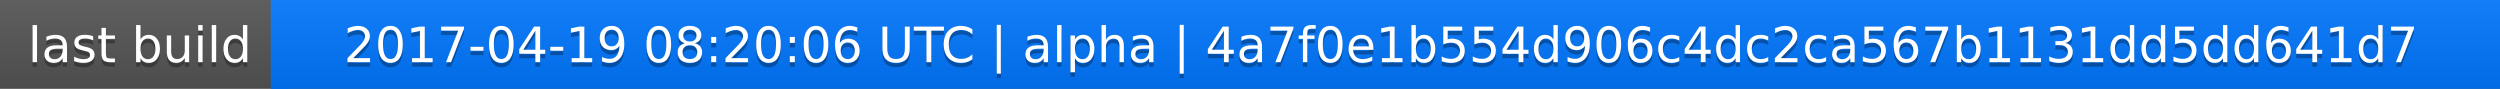
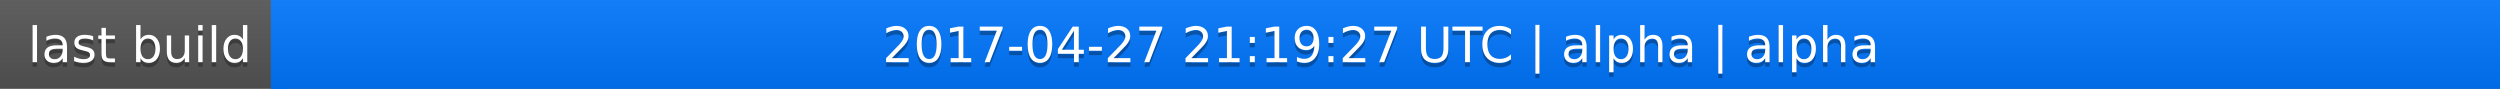
<svg xmlns="http://www.w3.org/2000/svg" width="563" height="20">
  <linearGradient id="a" x2="0" y2="100%">
    <stop offset="0" stop-color="#bbb" stop-opacity=".1" />
    <stop offset="1" stop-opacity=".1" />
  </linearGradient>
  <rect rx="0" width="563" height="20" fill="#555" />
  <rect rx="0" x="61" width="502" height="20" fill="#07f" />
  <path fill="#07f" d="M61 0h4v20h-4z" />
  <rect rx="0" width="563" height="20" fill="url(#a)" />
  <g fill="#fff" text-anchor="middle" font-family="DejaVu Sans,Verdana,Geneva,sans-serif" font-size="11">
    <text x="31.5" y="15" fill="#010101" fill-opacity=".3">last build</text>
    <text x="31.5" y="14">last build</text>
-     <text x="311" y="15" fill="#010101" fill-opacity=".3">2017-04-19 08:20:06 UTC | alpha | 4a7f0e1b554d906c4dc2ca567b1131dd5dd641d7</text>
-     <text x="311" y="14">2017-04-19 08:20:06 UTC | alpha | 4a7f0e1b554d906c4dc2ca567b1131dd5dd641d7</text>
+     <text x="311" y="15" fill="#010101" fill-opacity=".3">2017-04-27 21:19:27 UTC | alpha | alpha</text>
+     <text x="311" y="14">2017-04-27 21:19:27 UTC | alpha | alpha</text>
  </g>
</svg>
